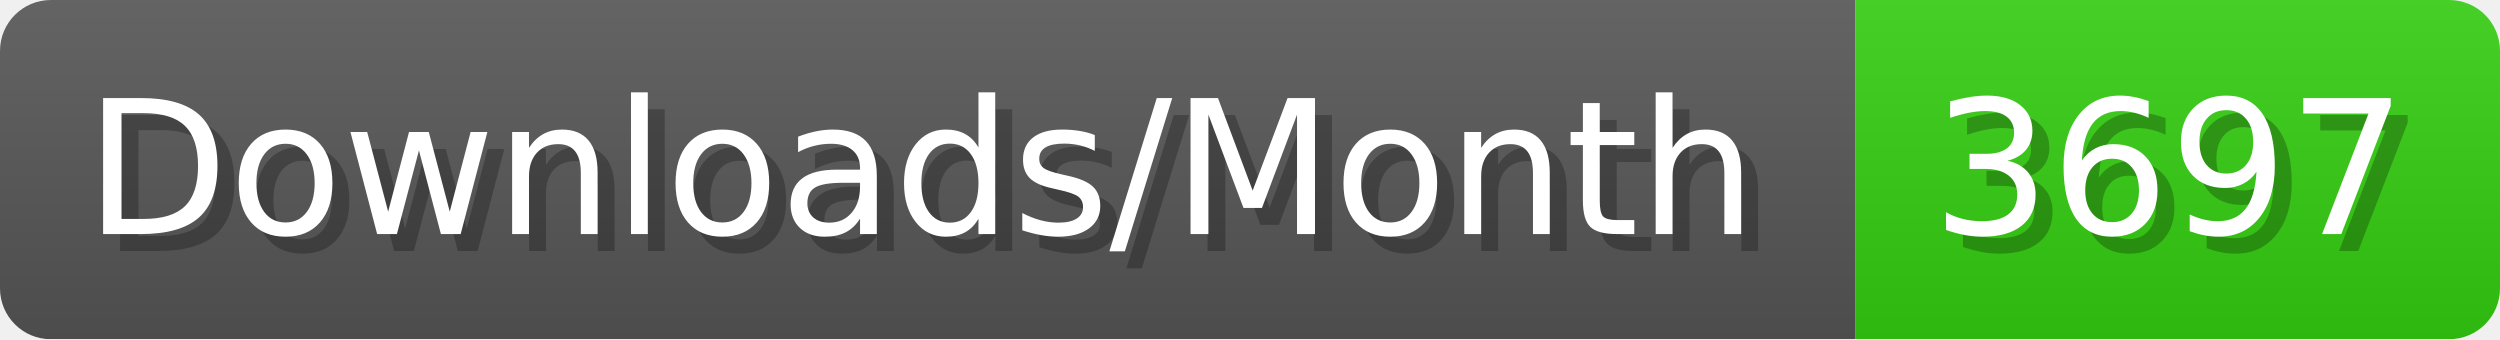
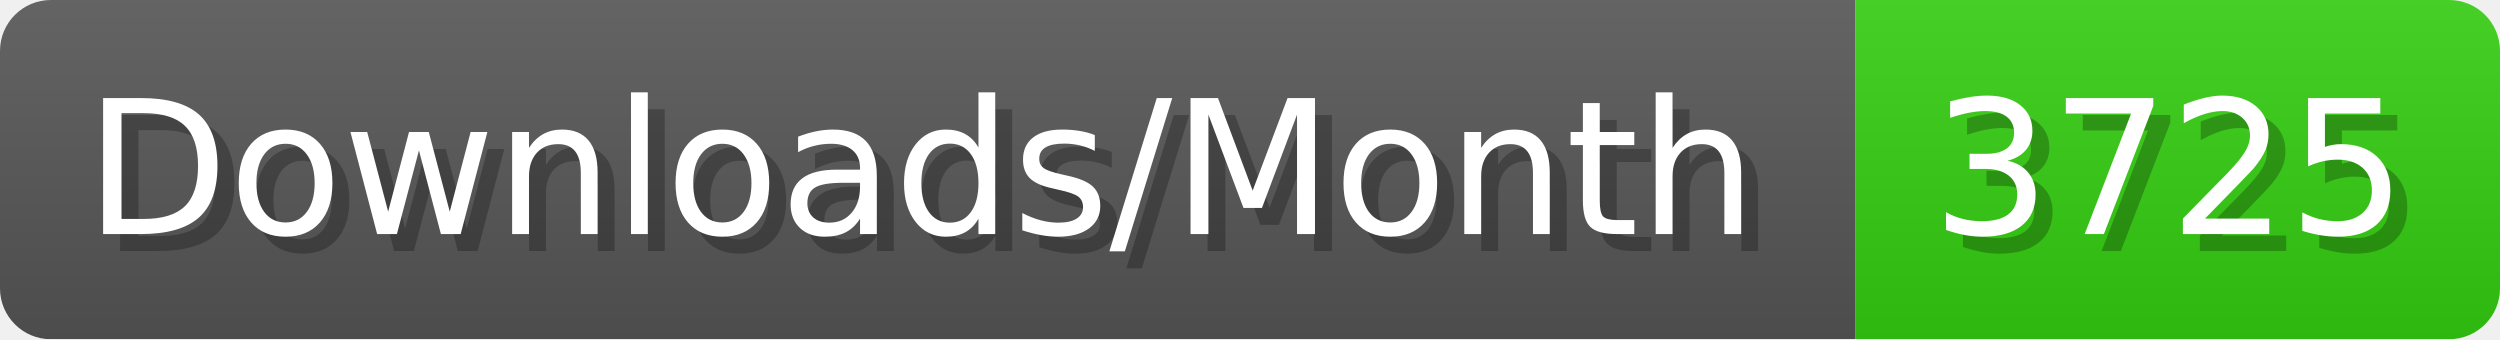
- <svg xmlns="http://www.w3.org/2000/svg" width="147.4" height="20" viewBox="0 0 1474 200" role="img" aria-label="Downloads/Month: 3697">
+ <svg xmlns="http://www.w3.org/2000/svg" width="147.4" height="20" viewBox="0 0 1474 200" role="img" aria-label="Downloads/Month: 3725">
  <linearGradient id="YlXUI" x2="0" y2="100%">
    <stop offset="0" stop-opacity=".1" stop-color="#EEE" />
    <stop offset="1" stop-opacity=".1" />
  </linearGradient>
  <mask id="JHhop">
    <rect width="1474" height="200" rx="30" fill="#FFF" />
  </mask>
  <g mask="url(#JHhop)">
    <rect width="1094" height="200" fill="#555" />
    <rect width="380" height="200" fill="#3C1" x="1094" />
    <rect width="1474" height="200" fill="url(#YlXUI)" />
  </g>
  <g aria-hidden="true" fill="#fff" text-anchor="start" font-family="Verdana,DejaVu Sans,sans-serif" font-size="110">
    <text x="60" y="148" textLength="994" fill="#000" opacity="0.25">Downloads/Month</text>
    <text x="50" y="138" textLength="994">Downloads/Month</text>
-     <text x="1149" y="148" textLength="280" fill="#000" opacity="0.25">3697</text>
-     <text x="1139" y="138" textLength="280">3697</text>
+     <text x="1149" y="148" textLength="280" fill="#000" opacity="0.25">3725</text>
+     <text x="1139" y="138" textLength="280">3725</text>
  </g>
</svg>
